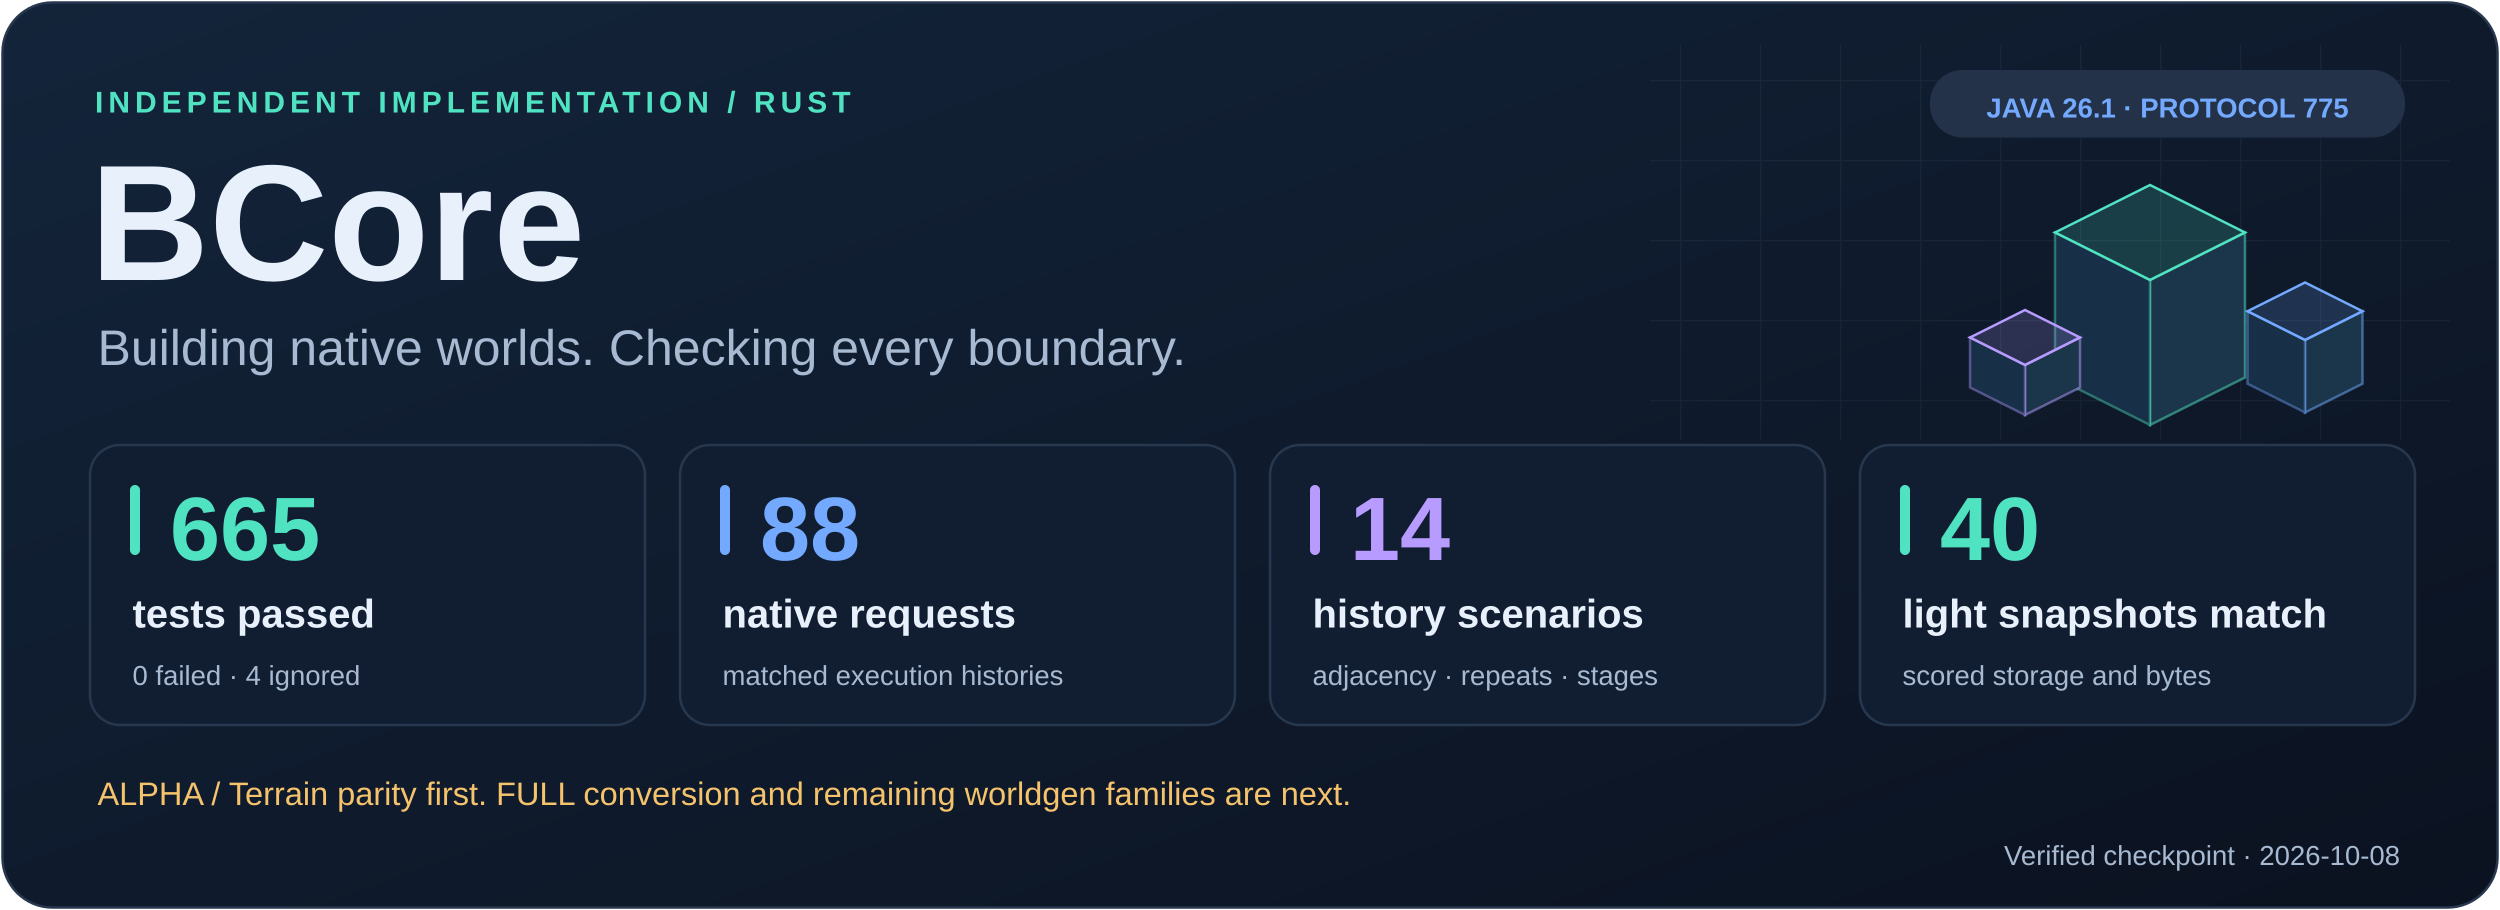
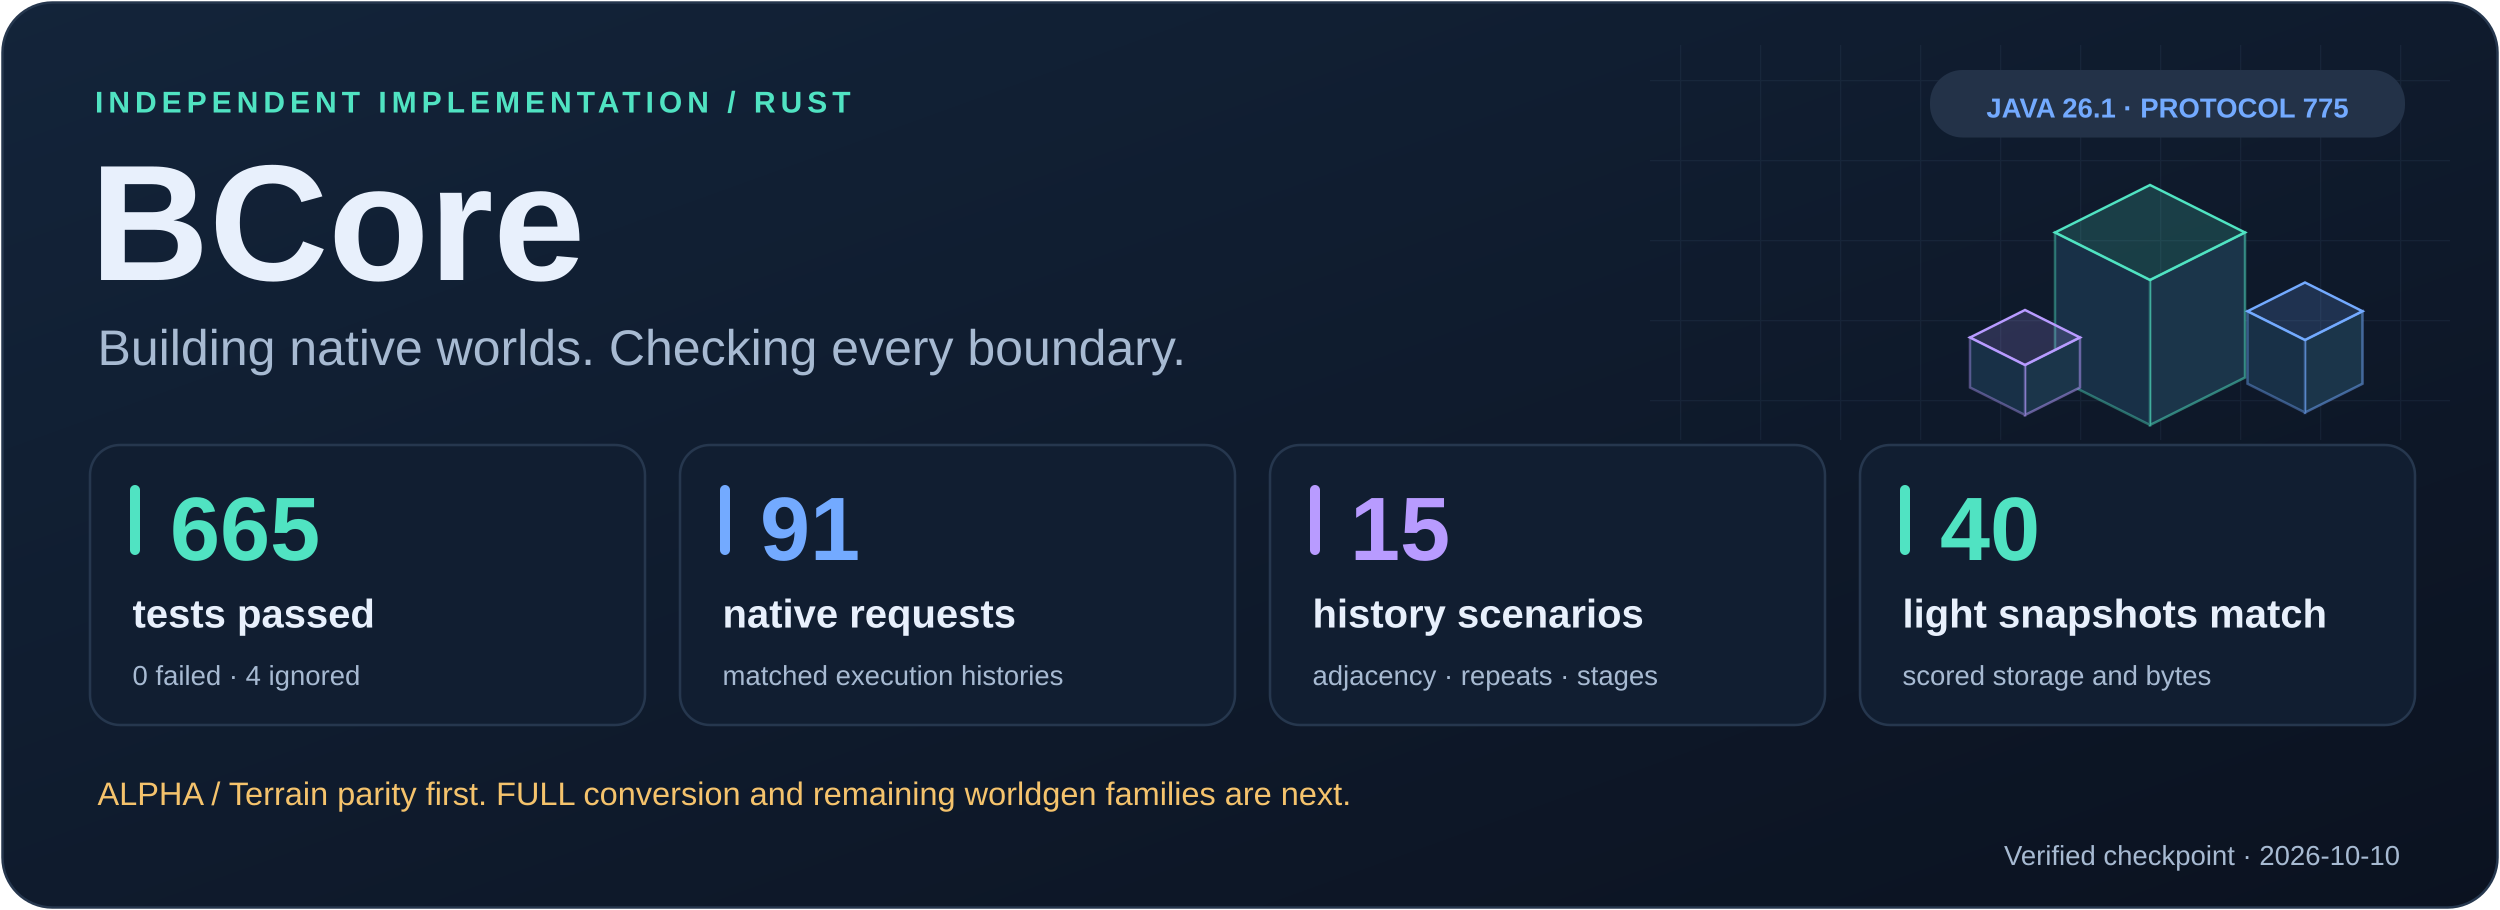
<svg xmlns="http://www.w3.org/2000/svg" width="1000" height="364" viewBox="0 0 1000 364" role="img" aria-labelledby="title desc">
  <defs>
    <linearGradient id="background" x1="0" y1="0" x2="1" y2="1">
      <stop stop-color="#13243a" />
      <stop offset="1" stop-color="#0b1220" />
    </linearGradient>
    <pattern id="grid" width="32" height="32" patternUnits="userSpaceOnUse">
      <path d="M32,0 H0 V32" fill="none" stroke="#547294" stroke-opacity=".12" />
    </pattern>
  </defs>
  <g font-family="Segoe UI, Ubuntu, Arial, sans-serif">
    <rect x="1" y="1" width="998" height="362" rx="20" fill="url(#background)" stroke="#26374e" />
    <rect x="660" y="18" width="320" height="158" rx="12" fill="url(#grid)" stroke="none" />
    <text x="38" y="45" font-size="12" fill="#50e3c2" font-weight="600" text-anchor="start" letter-spacing="2">INDEPENDENT IMPLEMENTATION / RUST</text>
    <text x="36" y="112" font-size="66" fill="#e8f0fc" font-weight="700" text-anchor="start">BCore</text>
    <text x="39" y="146" font-size="20" fill="#a7bad2" font-weight="400" text-anchor="start">Building native worlds. Checking every boundary.</text>
    <rect x="772" y="28" width="190" height="27" rx="13" fill="#233248" stroke="none" />
    <text x="867" y="47" font-size="11" fill="#73aaff" font-weight="600" text-anchor="middle">JAVA 26.1  ·  PROTOCOL 775</text>
    <path d="M898,93.0 l-38,19.0 v58 l38,-19.0 Z" fill="#1b354a" stroke="#50e3c2" stroke-opacity=".5" />
    <path d="M822,93.0 l38,19.0 v58 l-38,-19.0 Z" fill="#183047" stroke="#50e3c2" stroke-opacity=".4" />
    <path d="M860,74 l38,19.0 l-38,19.0 l-38,-19.0 Z" fill="#50e3c2" fill-opacity=".18" stroke="#50e3c2" />
    <path d="M945,124.5 l-23,11.5 v29 l23,-11.5 Z" fill="#1b354a" stroke="#73aaff" stroke-opacity=".5" />
    <path d="M899,124.5 l23,11.5 v29 l-23,-11.5 Z" fill="#183047" stroke="#73aaff" stroke-opacity=".4" />
    <path d="M922,113 l23,11.5 l-23,11.5 l-23,-11.5 Z" fill="#73aaff" fill-opacity=".18" stroke="#73aaff" />
    <path d="M832,135.0 l-22,11.0 v20 l22,-11.0 Z" fill="#1b354a" stroke="#b89bff" stroke-opacity=".5" />
    <path d="M788,135.0 l22,11.0 v20 l-22,-11.0 Z" fill="#183047" stroke="#b89bff" stroke-opacity=".4" />
    <path d="M810,124 l22,11.0 l-22,11.0 l-22,-11.0 Z" fill="#b89bff" fill-opacity=".18" stroke="#b89bff" />
    <rect x="36" y="178" width="222" height="112" rx="12" fill="#111e31" stroke="#26374e" />
    <rect x="52" y="194" width="4" height="28" rx="2" fill="#50e3c2" stroke="none" />
    <text x="68" y="224" font-size="36" fill="#50e3c2" font-weight="700" text-anchor="start">665</text>
    <text x="53" y="251" font-size="16" fill="#e8f0fc" font-weight="600" text-anchor="start">tests passed</text>
    <text x="53" y="274" font-size="11" fill="#a7bad2" font-weight="400" text-anchor="start">0 failed · 4 ignored</text>
    <rect x="272" y="178" width="222" height="112" rx="12" fill="#111e31" stroke="#26374e" />
    <rect x="288" y="194" width="4" height="28" rx="2" fill="#73aaff" stroke="none" />
-     <text x="304" y="224" font-size="36" fill="#73aaff" font-weight="700" text-anchor="start">88</text>
+     <text x="304" y="224" font-size="36" fill="#73aaff" font-weight="700" text-anchor="start">91</text>
    <text x="289" y="251" font-size="16" fill="#e8f0fc" font-weight="600" text-anchor="start">native requests</text>
    <text x="289" y="274" font-size="11" fill="#a7bad2" font-weight="400" text-anchor="start">matched execution histories</text>
    <rect x="508" y="178" width="222" height="112" rx="12" fill="#111e31" stroke="#26374e" />
    <rect x="524" y="194" width="4" height="28" rx="2" fill="#b89bff" stroke="none" />
-     <text x="540" y="224" font-size="36" fill="#b89bff" font-weight="700" text-anchor="start">14</text>
+     <text x="540" y="224" font-size="36" fill="#b89bff" font-weight="700" text-anchor="start">15</text>
    <text x="525" y="251" font-size="16" fill="#e8f0fc" font-weight="600" text-anchor="start">history scenarios</text>
    <text x="525" y="274" font-size="11" fill="#a7bad2" font-weight="400" text-anchor="start">adjacency · repeats · stages</text>
    <rect x="744" y="178" width="222" height="112" rx="12" fill="#111e31" stroke="#26374e" />
    <rect x="760" y="194" width="4" height="28" rx="2" fill="#50e3c2" stroke="none" />
    <text x="776" y="224" font-size="36" fill="#50e3c2" font-weight="700" text-anchor="start">40</text>
    <text x="761" y="251" font-size="16" fill="#e8f0fc" font-weight="600" text-anchor="start">light snapshots match</text>
    <text x="761" y="274" font-size="11" fill="#a7bad2" font-weight="400" text-anchor="start">scored storage and bytes</text>
    <text x="39" y="322" font-size="13" fill="#f5c36c" font-weight="400" text-anchor="start">ALPHA / Terrain parity first. FULL conversion and remaining worldgen families are next.</text>
-     <text x="960" y="346" font-size="11" fill="#a7bad2" font-weight="400" text-anchor="end">Verified checkpoint · 2026-10-08</text>
+     <text x="960" y="346" font-size="11" fill="#a7bad2" font-weight="400" text-anchor="end">Verified checkpoint · 2026-10-10</text>
  </g>
</svg>
